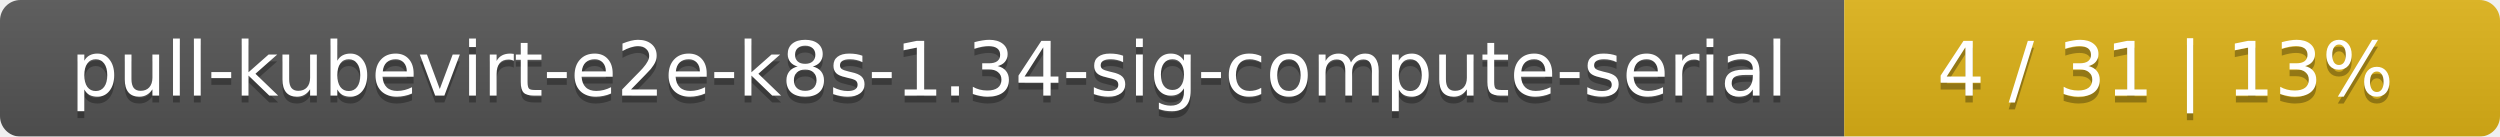
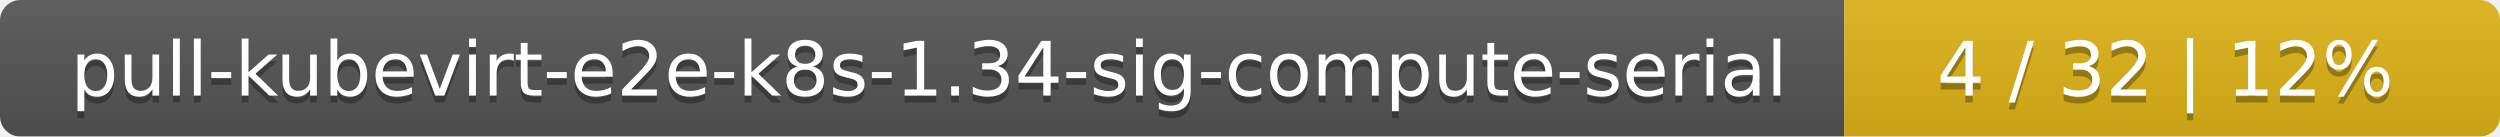
<svg xmlns="http://www.w3.org/2000/svg" width="366" height="20">
  <linearGradient id="smooth" x2="0" y2="100%">
    <stop offset="0" stop-color="#bbb" stop-opacity=".1" />
    <stop offset="1" stop-opacity=".1" />
  </linearGradient>
  <mask id="round">
    <rect width="366" height="20" rx="3" fill="#fff" />
  </mask>
  <g mask="url(#round)">
    <rect width="270" height="20" fill="#555" />
    <rect x="270" width="96" height="20" fill="#dfb317" />
    <rect width="366" height="20" fill="url(#smooth)" />
  </g>
  <g fill="#fff" text-anchor="middle" font-family="DejaVu Sans,Verdana,Geneva,sans-serif" font-size="11">
    <text x="136" y="15" fill="#010101" fill-opacity=".3">pull-kubevirt-e2e-k8s-1.34-sig-compute-serial</text>
    <text x="136" y="14">pull-kubevirt-e2e-k8s-1.34-sig-compute-serial</text>
-     <text x="317" y="15" fill="#010101" fill-opacity=".3">4 / 31    |    13%</text>
-     <text x="317" y="14">4 / 31    |    13%</text>
+     <text x="317" y="15" fill="#010101" fill-opacity=".3">4 / 32    |    12%</text>
+     <text x="317" y="14">4 / 32    |    12%</text>
  </g>
</svg>
